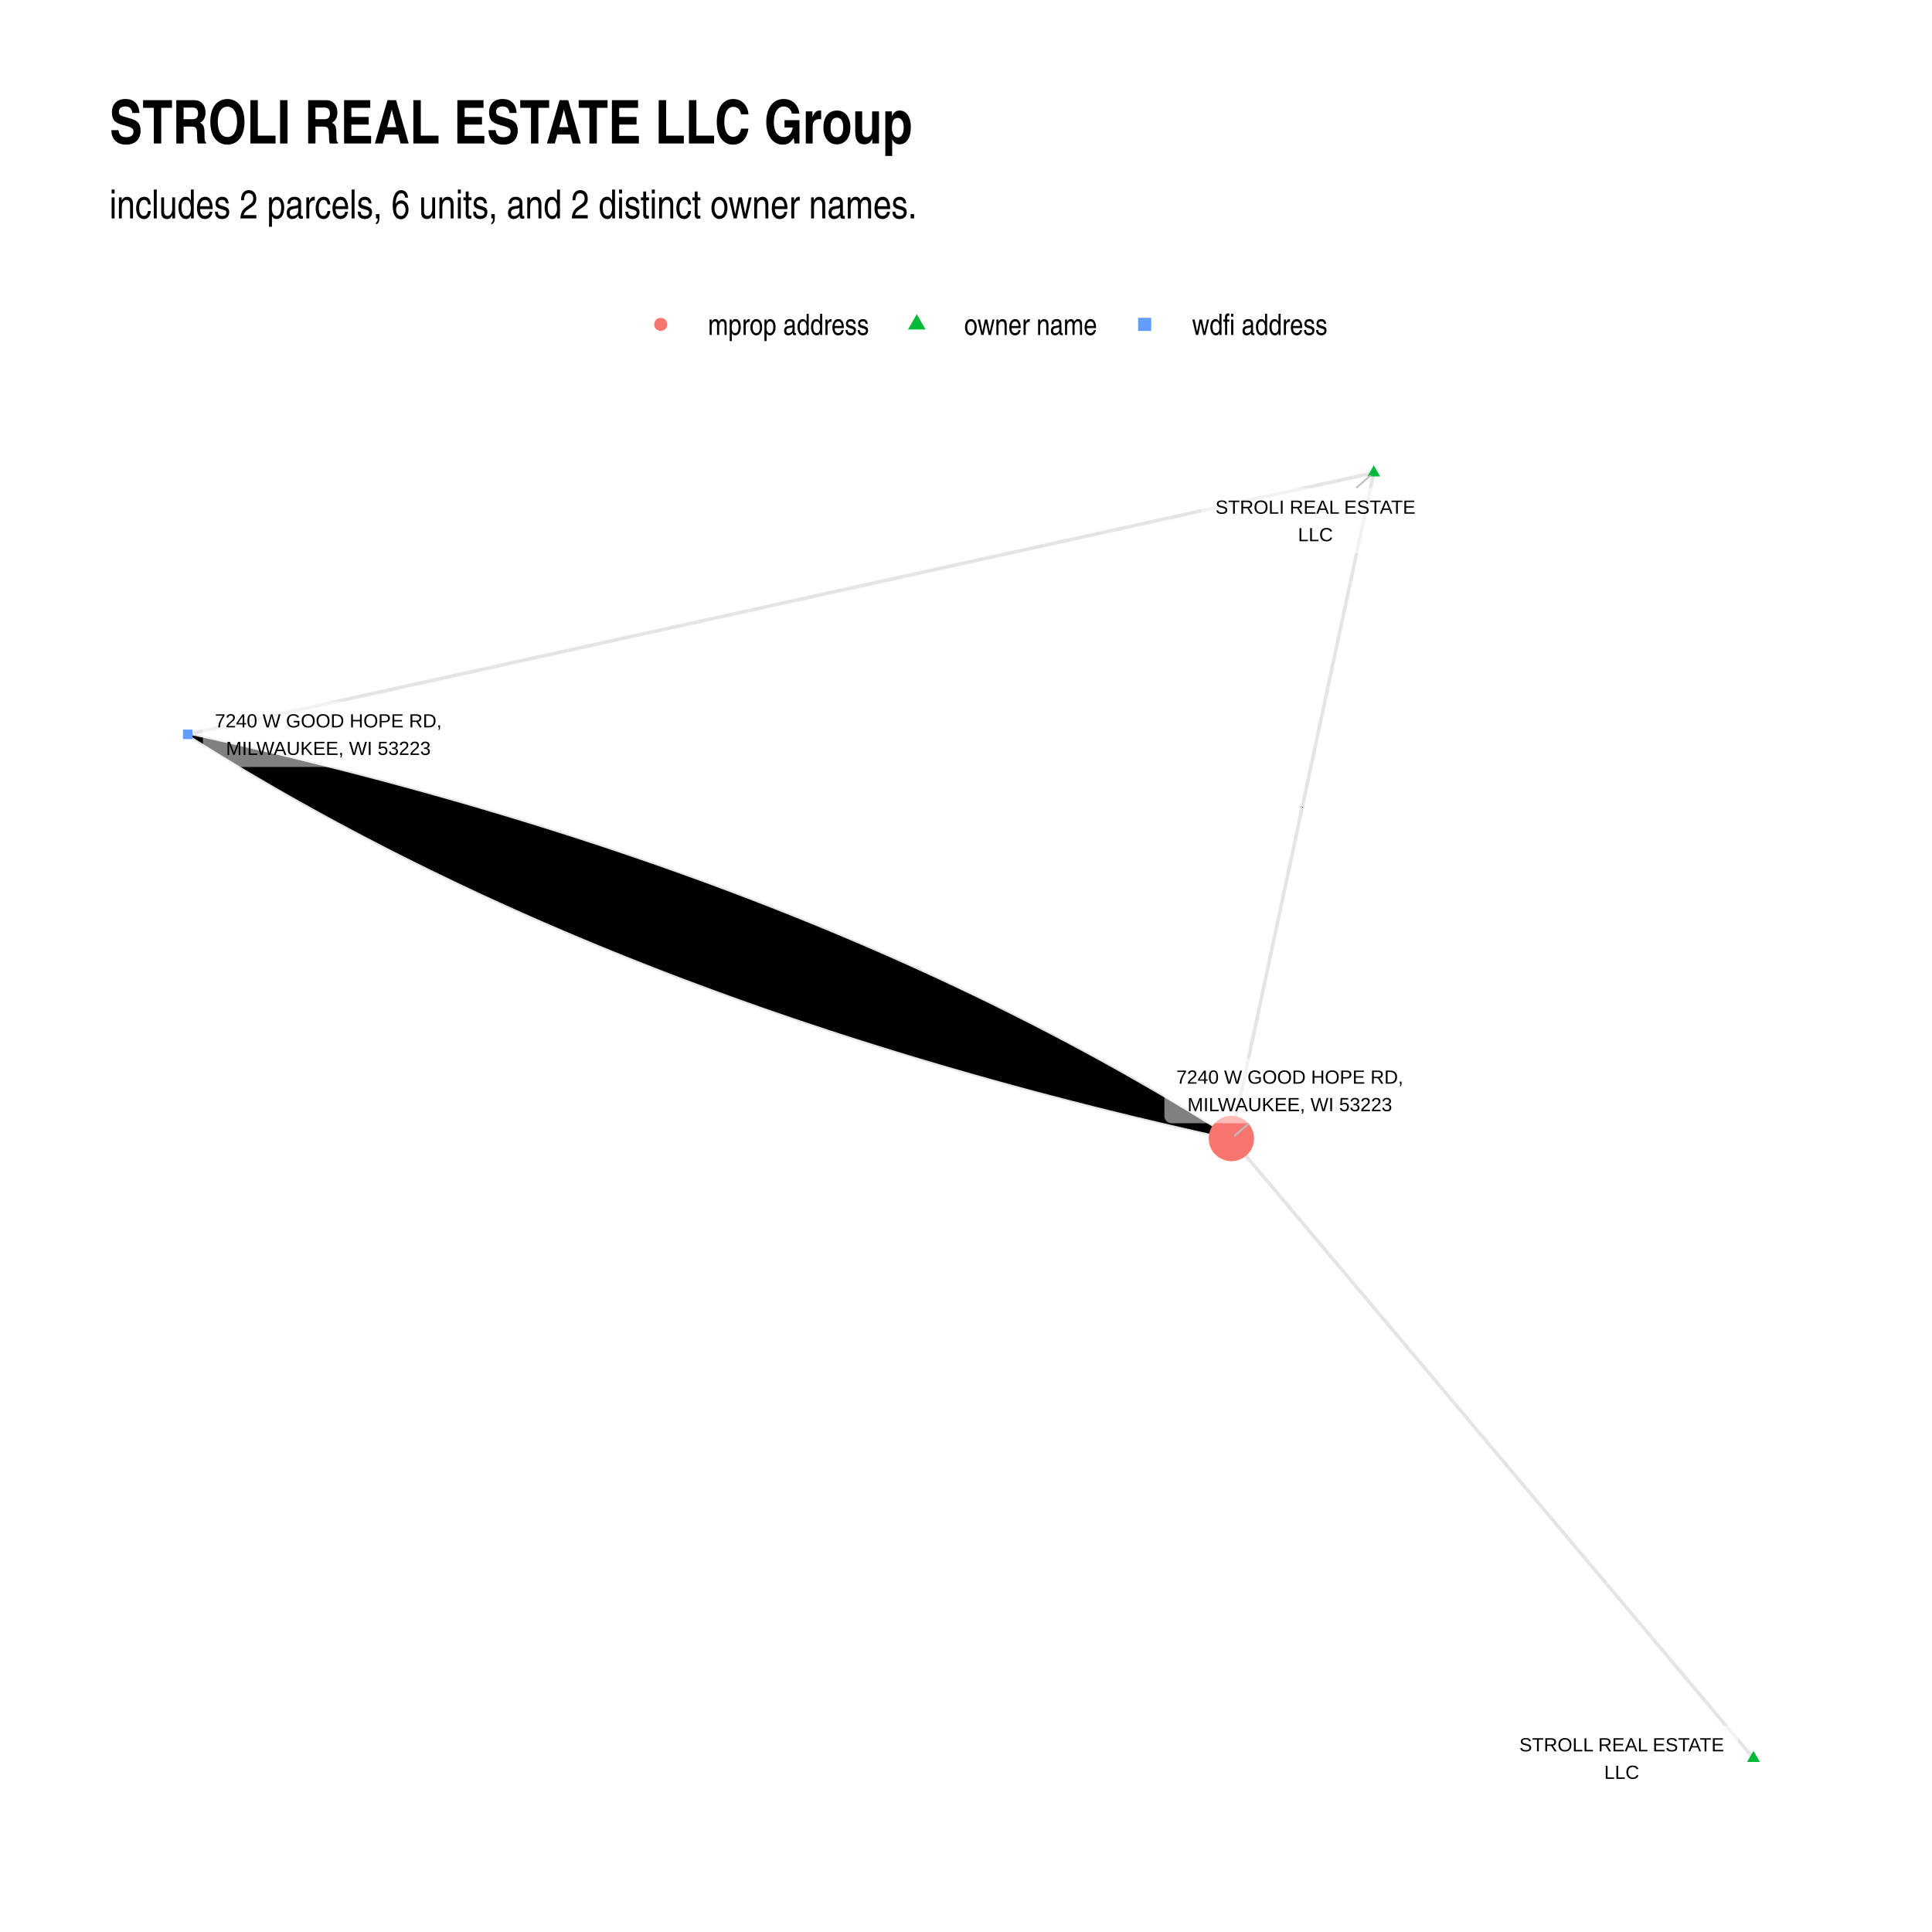
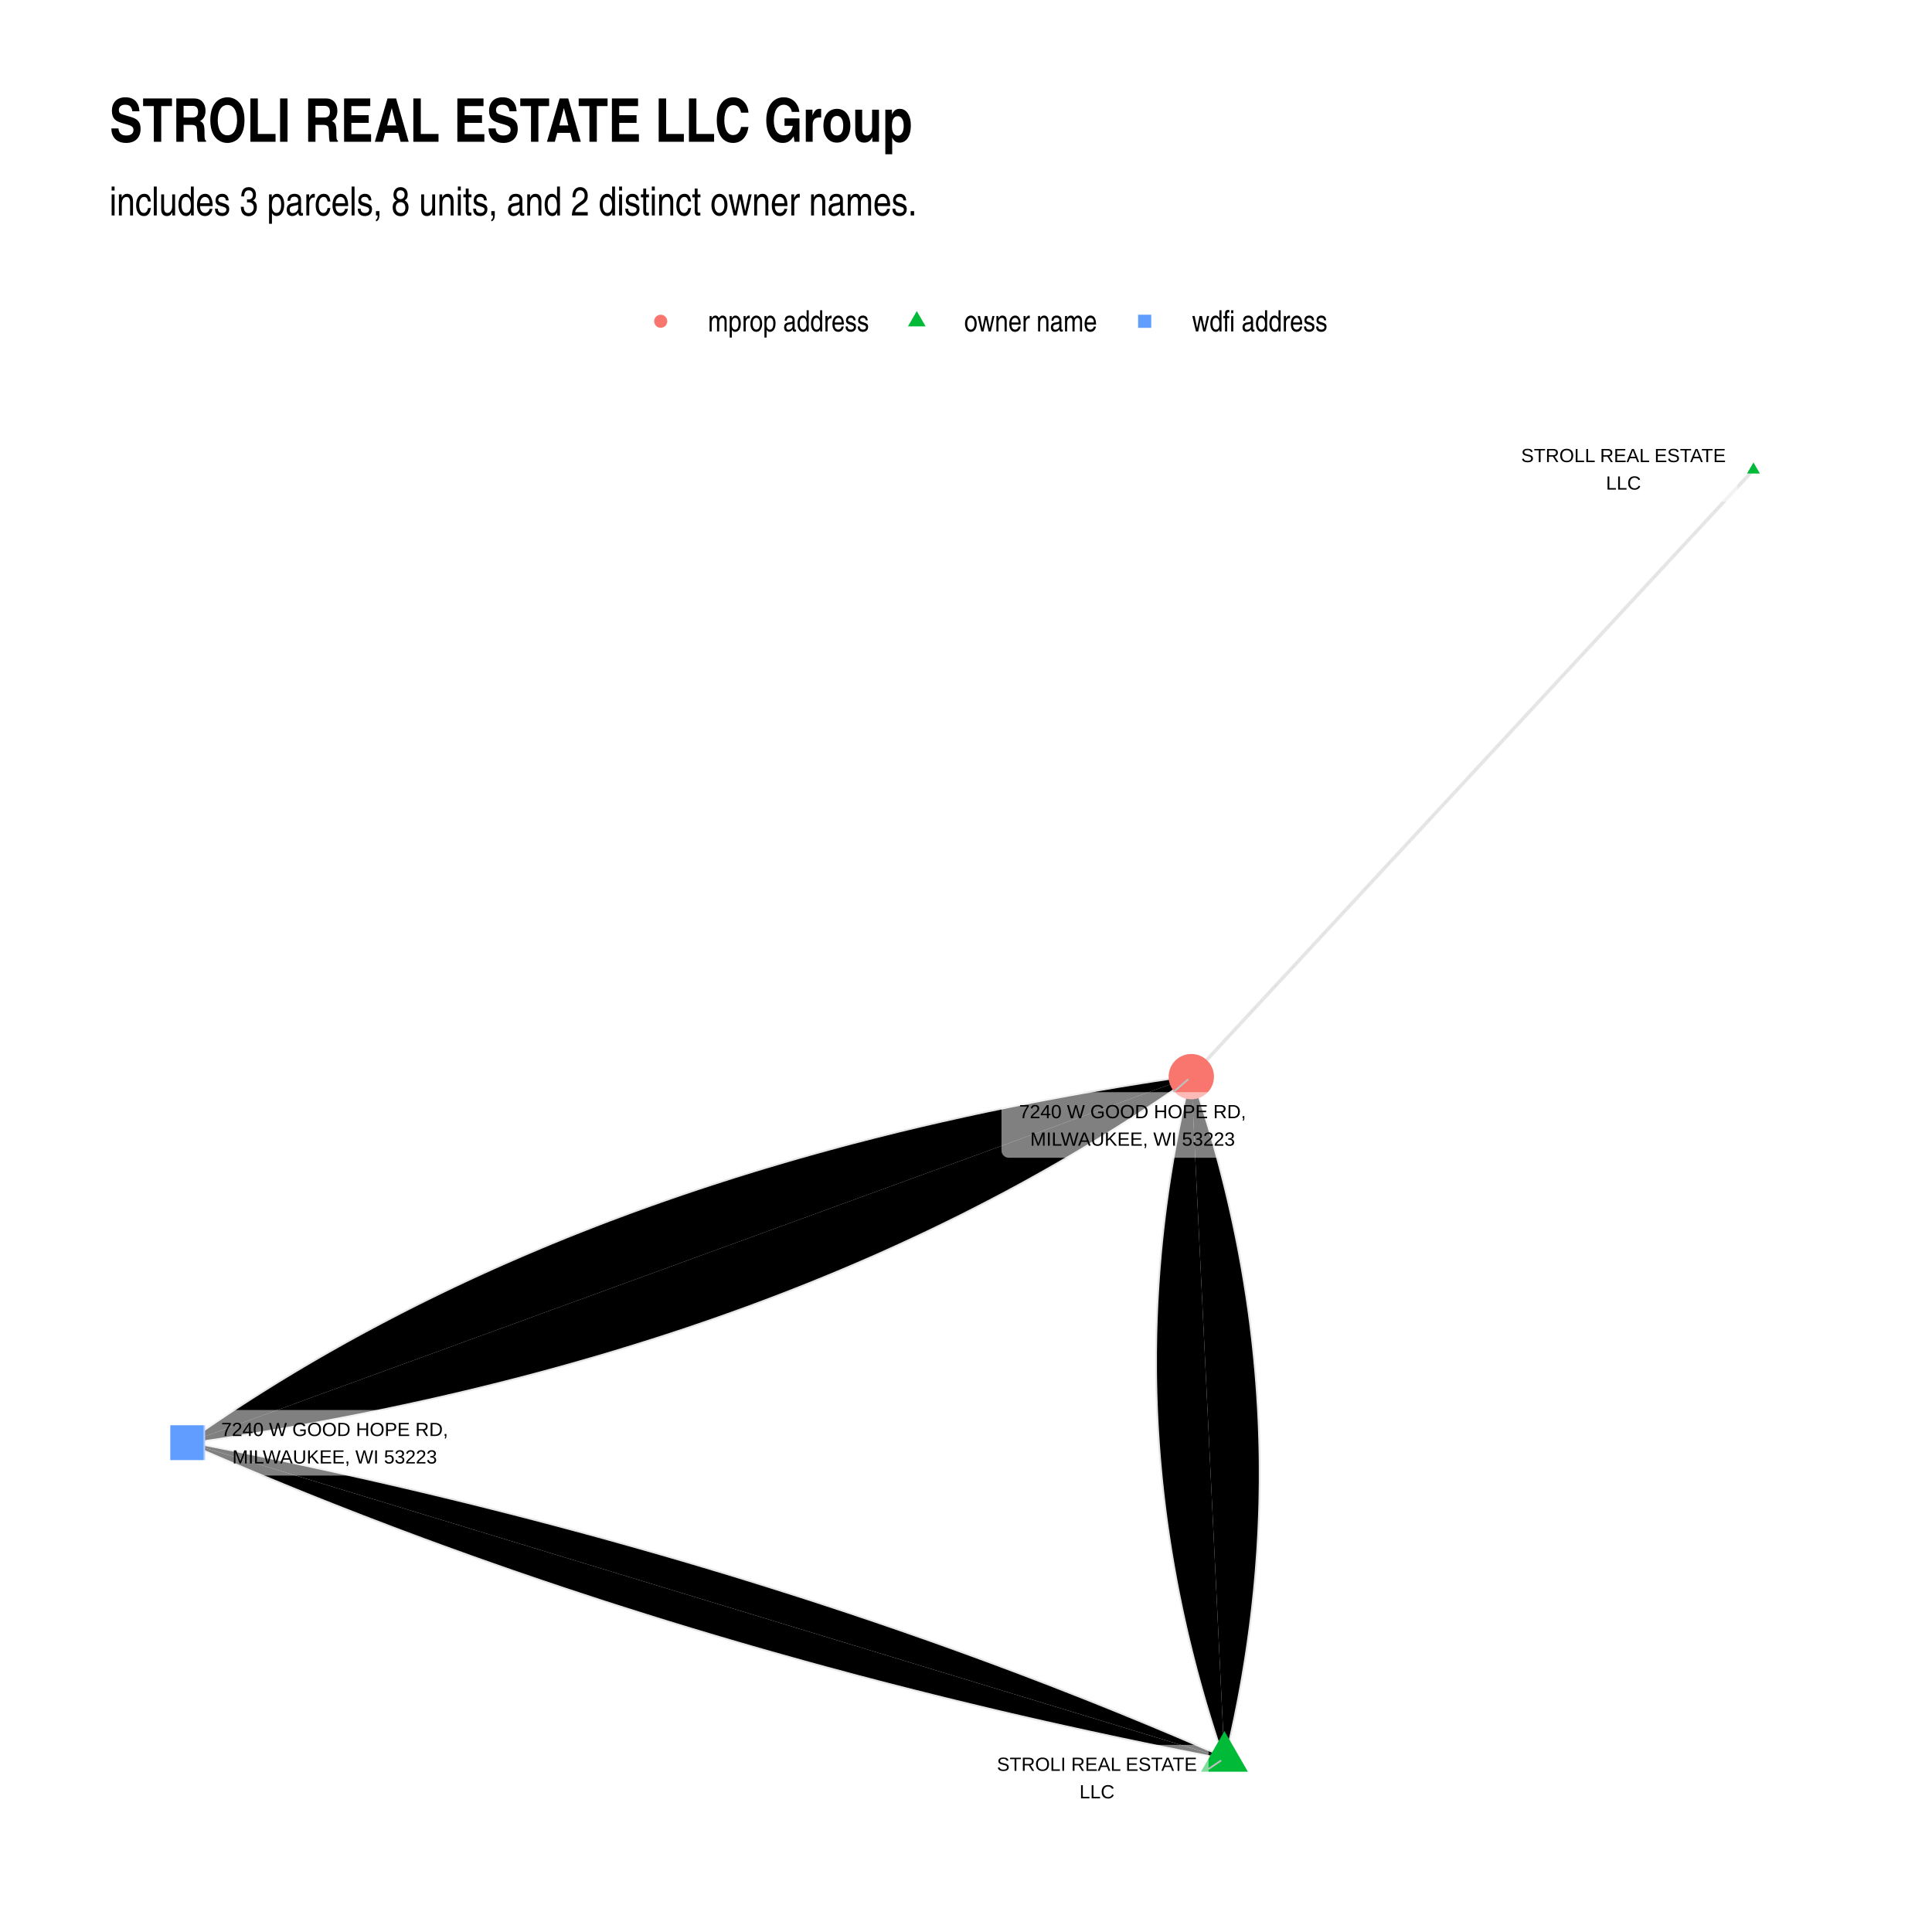
- <svg xmlns="http://www.w3.org/2000/svg" class="svglite" width="768" height="768" viewBox="0 0 576 576">
+ <svg xmlns="http://www.w3.org/2000/svg" width="768" height="768" class="svglite" viewBox="0 0 576 576">
  <defs>
    <style>.svglite circle,.svglite line,.svglite polygon,.svglite polyline,.svglite rect{fill:none;stroke:#000;stroke-linecap:round;stroke-linejoin:round;stroke-miterlimit:10}.svglite text{white-space:pre}</style>
  </defs>
  <rect width="100%" height="100%" style="stroke:none;fill:#fff" />
  <defs>
    <clipPath id="cpMC4wMHw1NzYuMDB8MC4wMHw1NzYuMDA=">
      <path d="M0 0h576v576H0z" />
    </clipPath>
  </defs>
  <g clip-path="url(#cpMC4wMHw1NzYuMDB8MC4wMHw1NzYuMDA=)">
-     <path style="stroke-width:1.07;stroke:none;fill:#fff" d="M0 0h576v576H0z" />
+     <path d="M0 0h576v576H0z" style="stroke-width:1.07;stroke:none;fill:#fff" />
  </g>
  <defs>
-     <clipPath id="cpMzIuNjN8NTQ2LjExfDEyMS43OHw1NDMuMzc=">
-       <path d="M32.63 121.78h513.48v421.59H32.63z" />
+     <clipPath id="cpMzIuNjN8NTQ2LjExfDEyMC44Nnw1NDMuMzc=">
+       <path d="M32.63 120.86h513.48v422.51H32.63z" />
    </clipPath>
  </defs>
-   <g clip-path="url(#cpMzIuNjN8NTQ2LjExfDEyMS43OHw1NDMuMzc=)">
-     <path style="stroke-width:1.07;stroke:#000;stroke-opacity:.1;stroke-linecap:butt" d="m522.77 524.21-1.57-1.87-1.57-1.86-1.57-1.87-1.58-1.87-1.57-1.86-1.57-1.87-1.57-1.87-1.58-1.86-1.57-1.87-1.57-1.87-1.57-1.86-1.58-1.87-1.57-1.86-1.57-1.87-1.57-1.87-1.57-1.86-1.58-1.87-1.57-1.87-1.57-1.86-1.57-1.87-1.58-1.87-1.57-1.86-1.57-1.87-1.57-1.87-1.57-1.86-1.58-1.87-1.57-1.87-1.57-1.86-1.57-1.87-1.58-1.87-1.57-1.86-1.57-1.87-1.57-1.86-1.57-1.87-1.58-1.87-1.57-1.86-1.57-1.87-1.57-1.87-1.58-1.86-1.57-1.87-1.57-1.87-1.57-1.86-1.58-1.87-1.57-1.87-1.57-1.86-1.57-1.87-1.57-1.87-1.58-1.86-1.57-1.87-1.57-1.86-1.57-1.87-1.58-1.87-1.57-1.86-1.57-1.87-1.57-1.87-1.57-1.86-1.58-1.87-1.57-1.87-1.57-1.86-1.57-1.87-1.58-1.87-1.57-1.86-1.57-1.87-1.57-1.87-1.58-1.86-1.57-1.87-1.57-1.86-1.57-1.87-1.57-1.87-1.58-1.86-1.57-1.87-1.57-1.87-1.57-1.86-1.58-1.87-1.57-1.87-1.57-1.86-1.57-1.87-1.57-1.87-1.58-1.86-1.57-1.87-1.57-1.87-1.57-1.86-1.58-1.87-1.57-1.86-1.57-1.87-1.57-1.87-1.57-1.86-1.58-1.87-1.57-1.87-1.57-1.86-1.57-1.87-1.58-1.87-1.57-1.86-1.57-1.87-1.57-1.87-1.58-1.86-1.57-1.87-1.57-1.87-1.57-1.86M409.57 140.95l-.43 2-.43 2.01-.43 2-.42 2.01-.43 2-.43 2.01-.43 2-.43 2.01-.43 2-.43 2.01-.43 2-.43 2.01-.42 2-.43 2.01-.43 2-.43 2.01-.43 2-.43 2-.43 2.01-.43 2-.42 2.01-.43 2-.43 2.01-.43 2-.43 2.01-.43 2-.43 2.01-.43 2-.43 2.01-.42 2-.43 2.01-.43 2-.43 2.01-.43 2-.43 2.01-.43 2-.43 2.01-.42 2-.43 2.01-.43 2-.43 2.01-.43 2-.43 2.01-.43 2-.43 2.01-.42 2-.43 2.01-.43 2-.43 2.01-.43 2-.43 2.01-.43 2-.43 2-.43 2.01-.42 2-.43 2.01-.43 2-.43 2.01-.43 2-.43 2.01-.43 2-.43 2.01-.42 2-.43 2.01-.43 2-.43 2.01-.43 2-.43 2.01-.43 2-.43 2.01-.43 2-.42 2.01-.43 2-.43 2.01-.43 2-.43 2.01-.43 2-.43 2.01-.43 2-.42 2.01-.43 2-.43 2.01-.43 2-.43 2.01-.43 2-.43 2.01-.43 2-.43 2-.42 2.01-.43 2-.43 2.01-.43 2-.43 2.01-.43 2-.43 2.01-.43 2-.42 2.01-.43 2-.43 2.01M409.57 140.95l-3.57.79-3.57.78-3.57.79-3.58.79-3.57.79-3.57.78-3.57.79-3.57.79-3.58.79-3.57.78-3.57.79-3.57.79-3.57.79-3.57.79-3.58.78-3.57.79-3.57.79-3.57.79-3.57.78-3.57.79-3.58.79-3.57.79-3.57.78-3.57.79-3.57.79-3.57.79-3.58.79-3.57.78-3.57.79-3.57.79-3.57.79-3.58.78-3.57.79-3.57.79-3.57.79-3.57.78-3.57.79-3.58.79-3.57.79-3.57.79-3.57.78-3.57.79-3.57.79-3.58.79-3.57.78-3.57.79-3.57.79-3.57.79-3.58.78-3.57.79-3.57.79-3.57.79-3.57.79-3.57.78-3.58.79-3.57.79-3.57.79-3.57.78-3.57.79-3.57.79-3.58.79-3.57.78-3.57.79-3.57.79-3.57.79-3.57.79-3.58.78-3.57.79-3.57.79-3.57.79-3.57.78-3.58.79-3.57.79-3.57.79-3.57.79-3.57.78-3.57.79-3.58.79-3.57.79-3.57.78-3.57.79-3.57.79-3.57.79-3.58.78-3.57.79-3.57.79-3.57.79-3.57.79-3.57.78-3.58.79-3.57.79-3.57.79-3.57.78-3.57.79-3.58.79-3.57.79-3.57.78-3.57.79-3.57.79M55.97 218.93l2.55 1.62 2.57 1.6 2.58 1.6 2.59 1.59 2.6 1.58 2.61 1.58 2.63 1.57 2.64 1.55 2.65 1.55 2.66 1.55 2.68 1.53 2.68 1.53 2.7 1.51 2.71 1.51 2.72 1.5 2.74 1.5 2.74 1.48 2.76 1.48 2.77 1.47 2.79 1.46 2.79 1.45 2.81 1.45 2.81 1.43 2.84 1.43 2.84 1.42 2.85 1.41 2.87 1.41 2.88 1.39 2.89 1.39 2.9 1.38 2.92 1.37 2.92 1.37 2.94 1.35 2.95 1.35 2.96 1.34 2.98 1.33 2.99 1.32 2.99 1.32 3.02 1.3 3.02 1.3 3.03 1.29 3.05 1.28 3.06 1.28 3.07 1.26 3.08 1.26 3.1 1.25 3.1 1.24 3.12 1.23 3.13 1.23 3.15 1.22 3.15 1.21 3.17 1.2 3.18 1.19 3.19 1.18 3.2 1.18 3.22 1.17 3.22 1.16 3.24 1.15 3.25 1.15 3.27 1.13 3.27 1.13 3.29 1.12 3.3 1.11 3.31 1.1 3.32 1.1 3.34 1.09 3.35 1.08 3.35 1.07 3.38 1.06 3.38 1.05 3.39 1.05 3.41 1.04 3.42 1.03 3.43 1.02 3.45 1.02 3.45 1 3.47 1 3.48.99 3.49.98 3.5.97 3.52.97 3.52.96 3.54.95 3.56.94 3.56.93 3.57.93 3.59.91 3.6.91 3.61.9 3.63.89 3.63.89 3.65.87 3.66.87 3.67.86 3.68.85 3.7.85 3.71.83 3.72.83 3.73.82M55.97 218.93l3.73.82 3.72.83 3.71.83 3.69.85 3.69.85 3.67.86 3.66.86 3.64.88 3.64.88 3.62.9 3.61.9 3.6.91 3.59.91 3.58.93 3.56.93 3.55.94 3.54.95 3.53.96 3.51.96 3.51.98 3.49.98 3.48.99 3.47 1 3.45 1 3.44 1.02 3.44 1.02 3.41 1.03 3.41 1.04 3.4 1.04 3.38 1.06 3.37 1.06 3.36 1.07 3.35 1.08 3.33 1.09 3.33 1.09 3.31 1.11 3.3 1.11 3.28 1.12 3.28 1.13 3.26 1.13 3.25 1.15 3.24 1.15 3.23 1.16 3.21 1.17 3.21 1.17 3.19 1.19 3.18 1.19 3.16 1.2 3.16 1.21 3.14 1.22 3.13 1.22 3.12 1.24 3.11 1.24 3.09 1.25 3.09 1.26 3.07 1.26 3.06 1.28 3.04 1.28 3.04 1.29 3.02 1.3 3.01 1.3 3 1.32 2.99 1.32 2.97 1.33 2.96 1.34 2.95 1.35 2.94 1.35 2.93 1.37 2.91 1.37 2.91 1.38 2.89 1.38 2.88 1.4 2.86 1.4 2.86 1.42 2.84 1.42 2.83 1.43 2.82 1.43 2.81 1.45 2.79 1.45 2.78 1.46 2.77 1.47 2.76 1.48 2.75 1.48 2.73 1.49 2.73 1.51 2.71 1.5 2.69 1.52 2.69 1.53 2.67 1.53 2.67 1.54 2.65 1.55 2.64 1.56 2.62 1.57 2.62 1.57 2.6 1.59 2.59 1.59 2.58 1.6 2.56 1.6 2.56 1.62" />
-     <path style="stroke-width:.71;stroke:none;fill:#00ba38" d="m522.77 522 1.92 3.31h-3.83zM409.57 138.74l1.91 3.31h-3.82z" />
-     <path style="stroke-width:.71;stroke:none;fill:#619cff" d="M54.55 220.35h2.84v-2.84h-2.84z" />
-     <circle cx="367.12" cy="339.43" r="6.76" style="stroke-width:.71;stroke:none;fill:#f8766d" />
-     <path style="stroke-width:.53;stroke:#bfbfbf" d="m404.31 145.48 4.38-3.77M372.4 334.88l-4.4 3.79" />
-     <path style="stroke-width:.53;fill:#fff;fill-opacity:.5" d="M450.92 533.94h65.14-.09l.35-.02.34-.07.32-.12.3-.17.27-.22.23-.26.19-.3.14-.32.08-.33.03-.35v-15.16l-.03-.34-.08-.34-.14-.32-.19-.3-.23-.26-.27-.22-.3-.17-.32-.12-.34-.07-.26-.02h-65.14l.26.02-.35-.02-.34.05-.34.09-.31.15-.29.2-.25.24-.21.28-.16.31-.11.33-.05.34-.01.17v15.16l.01-.17v.34l.05.35.11.33.16.3.21.28.25.24.29.2.31.15.34.1.34.04z" />
-     <text x="483.49" y="522.14" text-anchor="middle" style="font-size:5.69px;font-family:&quot;Arial&quot;" textLength="62.26" lengthAdjust="spacingAndGlyphs">STROLL REAL ESTATE</text>
-     <text x="483.49" y="530.34" text-anchor="middle" style="font-size:5.69px;font-family:&quot;Arial&quot;" textLength="10.43" lengthAdjust="spacingAndGlyphs">LLC</text>
-     <path style="stroke-width:.53;fill:#fff;fill-opacity:.5" d="M360.42 164.96h63.55-.09l.35-.02.34-.07.33-.12.3-.18.27-.22.23-.26.18-.29.14-.32.08-.34.03-.34v-15.16l-.03-.35-.08-.33-.14-.32-.18-.3-.23-.26-.27-.22-.3-.17-.33-.12-.34-.07-.26-.02h-63.55l.26.02-.35-.02-.35.04-.33.1-.31.15-.29.2-.25.24-.21.28-.16.3-.11.33-.06.35v15.33-.18.35l.06.34.11.33.16.31.21.28.25.24.29.2.31.15.33.09.35.05z" />
-     <text x="392.19" y="153.16" text-anchor="middle" style="font-size:5.69px;font-family:&quot;Arial&quot;" textLength="60.67" lengthAdjust="spacingAndGlyphs">STROLI REAL ESTATE</text>
-     <text x="392.19" y="161.36" text-anchor="middle" style="font-size:5.69px;font-family:&quot;Arial&quot;" textLength="10.43" lengthAdjust="spacingAndGlyphs">LLC</text>
-     <path style="stroke-width:.53;fill:#fff;fill-opacity:.5" d="M62.66 228.67h70.47l-.09-.01.35-.01.34-.07.32-.12.31-.18.26-.22.23-.26.19-.29.14-.32.08-.34.03-.34v-15.16l-.03-.35-.08-.33-.14-.32-.19-.3-.23-.26-.26-.22-.31-.17-.32-.12-.34-.07-.26-.02H62.66l.26.02-.35-.02-.34.04-.33.1-.32.15-.28.2-.26.24-.2.28-.17.3-.11.33-.05.35-.01.17v15.16l.01-.18v.35l.05.34.11.33.17.31.2.28.26.24.28.2.32.15.33.09.34.04z" />
-     <text x="97.89" y="216.87" text-anchor="middle" style="font-size:5.69px;font-family:&quot;Arial&quot;" textLength="67.59" lengthAdjust="spacingAndGlyphs">7240 W GOOD HOPE RD,</text>
-     <text x="97.89" y="225.07" text-anchor="middle" style="font-size:5.69px;font-family:&quot;Arial&quot;" textLength="61.61" lengthAdjust="spacingAndGlyphs">MILWAUKEE, WI 53223</text>
-     <path style="stroke-width:.53;fill:#fff;fill-opacity:.5" d="M349.31 334.88h70.47-.09l.35-.02.34-.07.32-.12.31-.18.26-.21.23-.27.19-.29.14-.32.08-.34.03-.34v-15.16l-.03-.35-.08-.33-.14-.32-.19-.3-.23-.26-.26-.22-.31-.17-.32-.12-.34-.07-.26-.02h-70.47l.26.02-.35-.02-.34.04-.33.1-.32.15-.28.2-.26.24-.2.28-.17.3-.11.33-.05.35-.01.17v15.16l.01-.18v.35l.05.34.11.33.17.31.2.28.26.24.28.2.32.15.33.09.34.05z" />
-     <text x="384.54" y="323.08" text-anchor="middle" style="font-size:5.69px;font-family:&quot;Arial&quot;" textLength="67.59" lengthAdjust="spacingAndGlyphs">7240 W GOOD HOPE RD,</text>
-     <text x="384.54" y="331.28" text-anchor="middle" style="font-size:5.69px;font-family:&quot;Arial&quot;" textLength="61.61" lengthAdjust="spacingAndGlyphs">MILWAUKEE, WI 53223</text>
+   <g clip-path="url(#cpMzIuNjN8NTQ2LjExfDEyMC44Nnw1NDMuMzc=)">
+     <path d="m365.05 524.17.49-2.06.48-2.07.47-2.06.45-2.06.44-2.06.44-2.06.41-2.06.41-2.06.4-2.06.38-2.06.37-2.06.36-2.06.34-2.06.34-2.06.32-2.06.31-2.06.3-2.06.28-2.06.28-2.05.26-2.06.25-2.06.24-2.06.22-2.05.22-2.06.2-2.06.19-2.06.18-2.05.16-2.06.15-2.06.15-2.05.12-2.06.12-2.05.11-2.06.09-2.06.08-2.05.07-2.06.06-2.05.04-2.05.03-2.06.03-2.05V437.74l-.01-2.06-.03-2.05-.04-2.05-.05-2.06-.07-2.05-.07-2.05-.09-2.05-.1-2.06-.11-2.05-.13-2.05-.13-2.05-.15-2.05-.16-2.05-.17-2.06-.19-2.05-.19-2.05-.21-2.05-.22-2.05-.23-2.05-.25-2.05-.25-2.05-.27-2.05-.28-2.05-.3-2.05-.3-2.05-.32-2.04-.33-2.05-.34-2.05-.35-2.05-.37-2.05-.37-2.05-.39-2.04-.4-2.05-.42-2.05-.42-2.05-.44-2.04-.45-2.05-.46-2.05-.47-2.04-.49-2.05-.5-2.05-.51-2.04-.52-2.05-.53-2.04-.55-2.05-.56-2.04-.57-2.05-.58-2.04-.59-2.05-.61-2.04-.62-2.04-.63-2.05-.64-2.04-.65-2.05-.67-2.04-.68-2.04-.69-2.04M365.05 524.17l-2.85-1.25-2.85-1.24-2.86-1.23-2.87-1.23-2.87-1.22-2.87-1.21-2.89-1.21-2.88-1.21-2.9-1.19-2.9-1.19-2.9-1.19-2.91-1.18-2.92-1.17-2.92-1.17-2.92-1.16-2.94-1.15-2.93-1.15-2.95-1.15-2.95-1.13-2.95-1.13-2.96-1.13-2.97-1.12-2.97-1.11-2.98-1.11-2.98-1.1-2.99-1.09-2.99-1.09-3-1.08-3-1.08-3.01-1.07-3.02-1.06-3.02-1.06-3.03-1.06-3.03-1.04-3.04-1.04-3.04-1.04-3.05-1.02-3.06-1.03-3.06-1.01-3.07-1.01-3.07-1.01-3.07-1-3.09-.99-3.09-.98-3.09-.98-3.1-.98-3.11-.97-3.11-.96-3.11-.96-3.12-.95-3.13-.94-3.14-.94-3.13-.93-3.15-.93-3.15-.92-3.15-.91-3.17-.91-3.16-.9-3.17-.89-3.18-.89-3.19-.89-3.18-.88-3.2-.87-3.2-.86-3.21-.86-3.21-.86-3.21-.84-3.23-.85-3.22-.83-3.24-.83-3.24-.82-3.24-.82-3.25-.81-3.26-.81-3.26-.8-3.27-.79-3.27-.79-3.28-.78-3.28-.78-3.29-.77-3.3-.76-3.3-.76-3.3-.75-3.32-.74-3.31-.74-3.33-.73-3.32-.73-3.34-.72-3.34-.72-3.34-.71-3.35-.7-3.36-.7-3.36-.69-3.37-.68-3.37-.68-3.38-.67-3.39-.67-3.39-.66-3.39-.66" style="stroke-width:1.07;stroke:#000;stroke-opacity:.1;stroke-linecap:butt" />
+     <path d="m522.77 140.07-1.69 1.83-1.69 1.82-1.7 1.83-1.69 1.83-1.69 1.82-1.7 1.83-1.69 1.83-1.69 1.83-1.69 1.82-1.7 1.83-1.69 1.83-1.69 1.83-1.7 1.82-1.69 1.83-1.69 1.83-1.7 1.83-1.69 1.82-1.69 1.83-1.69 1.83-1.7 1.83-1.69 1.82-1.69 1.83-1.7 1.83-1.69 1.83-1.69 1.82-1.69 1.83-1.7 1.83-1.69 1.83-1.69 1.82-1.7 1.83-1.69 1.83-1.69 1.83-1.7 1.82-1.69 1.83-1.69 1.83-1.69 1.83-1.7 1.82-1.69 1.83-1.69 1.83-1.7 1.83-1.69 1.82-1.69 1.83-1.69 1.83-1.7 1.83-1.69 1.82-1.69 1.83-1.7 1.83-1.69 1.83-1.69 1.82-1.7 1.83-1.69 1.83-1.69 1.83-1.69 1.82-1.7 1.83-1.69 1.83-1.69 1.82-1.7 1.83-1.69 1.83-1.69 1.83-1.69 1.82-1.7 1.83-1.69 1.83-1.69 1.83-1.7 1.82-1.69 1.83-1.69 1.83-1.7 1.83-1.69 1.82-1.69 1.83-1.69 1.83-1.7 1.83-1.69 1.82-1.69 1.83-1.7 1.83-1.69 1.83-1.69 1.82-1.69 1.83-1.7 1.83-1.69 1.83-1.69 1.82-1.7 1.83-1.69 1.83-1.69 1.83-1.7 1.82-1.69 1.83-1.69 1.83-1.69 1.83-1.7 1.82-1.69 1.83-1.69 1.83-1.7 1.83-1.69 1.82-1.69 1.83-1.69 1.83-1.7 1.83-1.69 1.82-1.69 1.83-1.7 1.83-1.69 1.83M365.05 524.17l-.69-2.05-.68-2.04-.67-2.04-.65-2.05-.64-2.04-.63-2.04-.62-2.05-.61-2.04-.59-2.05-.58-2.04-.57-2.05-.56-2.04-.55-2.05-.53-2.04-.52-2.05-.51-2.04-.5-2.05-.49-2.04-.47-2.05-.46-2.05-.45-2.04-.44-2.05-.42-2.05-.42-2.05-.4-2.04-.39-2.05-.37-2.05-.37-2.05-.35-2.05-.34-2.04-.33-2.05-.32-2.05-.3-2.05-.3-2.05-.28-2.05-.27-2.05-.25-2.05-.25-2.05-.23-2.05-.22-2.05-.21-2.05-.19-2.05-.19-2.05-.17-2.05-.16-2.05-.15-2.06-.13-2.05-.13-2.05-.11-2.05-.1-2.05-.09-2.06-.07-2.05-.07-2.05-.05-2.06-.04-2.05-.03-2.05-.01-2.06v-4.1l.03-2.06.03-2.05.04-2.06.06-2.05.07-2.06.08-2.05.09-2.06.11-2.05.12-2.06.13-2.06.14-2.05.15-2.06.17-2.05.17-2.06.19-2.06.2-2.06.22-2.05.22-2.06.24-2.06.25-2.06.26-2.05.28-2.06.28-2.06.3-2.06.31-2.06.32-2.06.34-2.06.34-2.06.36-2.06.37-2.06.39-2.06.39-2.06.41-2.06.42-2.06.43-2.06.44-2.06.45-2.06.47-2.06.48-2.06.49-2.06M365.05 524.17l-3.4-.66-3.39-.66-3.38-.67-3.38-.67-3.37-.68-3.37-.68-3.36-.69-3.36-.7-3.35-.7-3.34-.71-3.34-.72-3.34-.72-3.33-.73-3.32-.73-3.32-.74-3.31-.74-3.3-.75-3.31-.76-3.29-.76-3.29-.77-3.28-.78-3.28-.78-3.27-.79-3.27-.79-3.26-.8-3.26-.81-3.25-.81-3.24-.82-3.24-.82-3.24-.83-3.23-.83-3.22-.85-3.22-.84-3.21-.86-3.2-.86-3.2-.86-3.2-.87-3.19-.88-3.18-.89-3.18-.89-3.17-.89-3.17-.9-3.16-.91-3.15-.91-3.15-.92-3.15-.93-3.14-.93-3.13-.94-3.13-.94-3.12-.95-3.12-.96-3.11-.96-3.1-.97-3.1-.98-3.1-.98-3.08-.98-3.09-.99-3.07-1-3.08-1.01-3.06-1.01-3.06-1.01-3.06-1.03-3.05-1.02-3.04-1.04-3.04-1.04-3.03-1.04-3.03-1.06-3.02-1.06-3.02-1.06-3.01-1.07-3-1.08-3-1.08-3-1.09-2.98-1.09-2.99-1.1-2.97-1.11-2.97-1.11-2.97-1.12-2.96-1.13-2.96-1.13-2.94-1.13-2.95-1.15-2.94-1.15-2.93-1.15-2.92-1.16-2.93-1.17-2.91-1.17-2.91-1.18-2.91-1.19-2.89-1.19-2.9-1.19-2.89-1.21-2.88-1.21-2.87-1.21-2.87-1.22-2.87-1.23-2.86-1.23-2.85-1.24-2.85-1.25" style="stroke-width:1.07;stroke:#000;stroke-opacity:.1;stroke-linecap:butt" />
+     <path d="m55.97 430.11 3.65-.53 3.65-.54 3.63-.55 3.62-.57 3.6-.58 3.59-.59 3.58-.6 3.57-.61 3.55-.62 3.54-.64 3.53-.65 3.52-.66 3.5-.67 3.49-.68 3.47-.69 3.46-.71 3.45-.72 3.44-.73 3.42-.74 3.41-.75 3.4-.76 3.39-.78 3.37-.79 3.36-.79 3.34-.82 3.34-.82 3.32-.83 3.3-.85 3.3-.85 3.28-.87 3.27-.88 3.25-.9 3.25-.9 3.23-.92 3.21-.92 3.21-.94 3.19-.95 3.17-.97 3.17-.97 3.15-.99 3.14-.99 3.13-1.01 3.11-1.02 3.1-1.03 3.08-1.05 3.08-1.05 3.06-1.07 3.05-1.08 3.03-1.09 3.03-1.1 3.01-1.12 2.99-1.12 2.98-1.14 2.98-1.15 2.95-1.16 2.95-1.17 2.93-1.19 2.92-1.19 2.9-1.21 2.9-1.22 2.88-1.23 2.86-1.24 2.86-1.25 2.84-1.27 2.83-1.28 2.81-1.29 2.8-1.3 2.79-1.31 2.78-1.32 2.76-1.34 2.75-1.35 2.74-1.35 2.72-1.38 2.71-1.38 2.7-1.39 2.69-1.41 2.67-1.41 2.66-1.43 2.65-1.44 2.63-1.46 2.62-1.46 2.61-1.48 2.59-1.48 2.59-1.5 2.56-1.51 2.56-1.52 2.54-1.54 2.53-1.54 2.52-1.56 2.51-1.57 2.49-1.58 2.47-1.59 2.47-1.61 2.45-1.61 2.44-1.63 2.43-1.64 2.41-1.65 2.4-1.66 2.39-1.67" style="stroke-width:1.07;stroke:#000;stroke-opacity:.1;stroke-linecap:butt" />
+     <path d="m55.97 430.11 3.02-1.1 3.02-1.1 3.02-1.1 3.03-1.11 3.02-1.1 3.02-1.1 3.02-1.1 3.03-1.11 3.02-1.1 3.02-1.1 3.02-1.1 3.02-1.1 3.03-1.11 3.02-1.1 3.02-1.1 3.02-1.1 3.03-1.11 3.02-1.1 3.02-1.1 3.02-1.1 3.03-1.11 3.02-1.1 3.02-1.1 3.02-1.1 3.02-1.1 3.03-1.11 3.02-1.1 3.02-1.1 3.02-1.1 3.03-1.11 3.02-1.1 3.02-1.1 3.02-1.1 3.02-1.11 3.03-1.1 3.02-1.1 3.02-1.1 3.02-1.1 3.03-1.11 3.02-1.1 3.02-1.1 3.02-1.1 3.02-1.11 3.03-1.1 3.02-1.1 3.02-1.1 3.02-1.11 3.03-1.1 3.02-1.1 3.02-1.1 3.02-1.1 3.02-1.11 3.03-1.1 3.02-1.1 3.02-1.1 3.02-1.11 3.03-1.1 3.02-1.1 3.02-1.1 3.02-1.11 3.02-1.1 3.03-1.1 3.02-1.1 3.02-1.1 3.02-1.11 3.03-1.1 3.02-1.1 3.02-1.1 3.02-1.11 3.03-1.1 3.02-1.1 3.02-1.1 3.02-1.1 3.02-1.11 3.03-1.1 3.02-1.1 3.02-1.1 3.02-1.11 3.03-1.1 3.02-1.1 3.02-1.1 3.02-1.11 3.02-1.1 3.03-1.1 3.02-1.1 3.02-1.1 3.02-1.11 3.03-1.1 3.02-1.1 3.02-1.1 3.02-1.11 3.02-1.1 3.03-1.1 3.02-1.1 3.02-1.11 3.02-1.1 3.03-1.1 3.02-1.1 3.02-1.1" style="stroke-width:1.07;stroke:#000;stroke-opacity:.1;stroke-linecap:butt" />
+     <path d="m55.97 430.11 2.39-1.67 2.4-1.66 2.41-1.65 2.43-1.64 2.44-1.63 2.45-1.62 2.46-1.6 2.48-1.59 2.49-1.58 2.51-1.57 2.51-1.56 2.53-1.54 2.55-1.54 2.55-1.52 2.57-1.51 2.58-1.5 2.6-1.49 2.61-1.47 2.62-1.47 2.63-1.45 2.65-1.44 2.66-1.43 2.67-1.41 2.69-1.41 2.69-1.39 2.72-1.39 2.72-1.37 2.74-1.36 2.75-1.34 2.76-1.34 2.78-1.32 2.79-1.31 2.8-1.31 2.81-1.28 2.83-1.28 2.84-1.27 2.86-1.25 2.86-1.24 2.88-1.23 2.9-1.22 2.9-1.21 2.92-1.2 2.93-1.18 2.95-1.17 2.95-1.16 2.97-1.15 2.99-1.14 2.99-1.12 3.01-1.12 3.02-1.1 3.04-1.09 3.05-1.08 3.06-1.07 3.07-1.05 3.09-1.05 3.1-1.03 3.11-1.02 3.13-1.01 3.14-1 3.15-.98 3.16-.98 3.18-.96 3.19-.95 3.21-.94 3.21-.93 3.23-.91 3.24-.91 3.26-.89 3.27-.88 3.28-.87 3.29-.85 3.31-.85 3.32-.83 3.33-.83 3.35-.81 3.36-.8 3.37-.78 3.39-.78 3.39-.76 3.41-.76 3.43-.74 3.43-.73 3.45-.71 3.47-.71 3.47-.69 3.49-.69 3.5-.67 3.52-.65 3.52-.65 3.54-.64 3.56-.62 3.56-.61 3.58-.61 3.6-.58 3.6-.58 3.62-.57 3.63-.55 3.64-.54 3.66-.53" style="stroke-width:1.07;stroke:#000;stroke-opacity:.1;stroke-linecap:butt" />
+     <path d="m365.05 516.09 6.99 12.12h-13.98zM522.77 137.86l1.92 3.31h-3.83z" style="stroke-width:.71;stroke:none;fill:#00ba38" />
+     <path d="M50.77 435.31h10.39v-10.39H50.77z" style="stroke-width:.71;stroke:none;fill:#619cff" />
+     <circle cx="355.17" cy="320.99" r="6.76" style="stroke-width:.71;stroke:none;fill:#f8766d" />
+     <path d="m360.32 527.4 3.75-2.56M349.8 325.62l4.49-3.88" style="stroke-width:.53;stroke:#bfbfbf" />
+     <path d="M295.94 539.75h62.22-.09l.35-.02.34-.07.32-.12.3-.17.27-.22.23-.26.19-.3.14-.32.08-.33.03-.35v-15.22l-.03-.35-.08-.34-.14-.32-.19-.29-.23-.26-.27-.22-.3-.17-.32-.13-.34-.07-.26-.01h-62.22l.26.01-.34-.01-.35.04-.33.1-.32.15-.28.19-.25.25-.21.27-.17.31-.11.33-.05.34-.01.18v15.22l.01-.17v.34l.05.35.11.33.17.3.21.28.25.24.28.2.32.15.33.1.35.04z" style="stroke-width:.53;fill:#fff;fill-opacity:.5" />
+     <text x="327.05" y="527.95" lengthAdjust="spacingAndGlyphs" style="font-size:5.69px;font-family:&quot;Liberation Sans&quot;" text-anchor="middle" textLength="59.34">STROLI REAL ESTATE</text>
+     <text x="327.05" y="536.15" lengthAdjust="spacingAndGlyphs" style="font-size:5.69px;font-family:&quot;Liberation Sans&quot;" text-anchor="middle" textLength="10.31">LLC</text>
+     <path d="M452.17 149.56h63.7-.08l.34-.02.34-.07.33-.12.3-.18.27-.22.23-.26.19-.29.13-.32.08-.34.03-.34v-15.22l-.03-.35-.08-.34-.13-.32-.19-.29-.23-.26-.27-.22-.3-.18-.33-.12-.34-.07-.26-.01h-63.7l.26.01-.35-.01-.34.04-.34.1-.31.14-.29.2-.25.24-.21.28-.16.31-.11.33-.06.34v15.4-.18.35l.06.34.11.33.16.31.21.28.25.24.29.2.31.15.34.09.34.05z" style="stroke-width:.53;fill:#fff;fill-opacity:.5" />
+     <text x="484.02" y="137.76" lengthAdjust="spacingAndGlyphs" style="font-size:5.69px;font-family:&quot;Liberation Sans&quot;" text-anchor="middle" textLength="60.83">STROLL REAL ESTATE</text>
+     <text x="484.02" y="145.96" lengthAdjust="spacingAndGlyphs" style="font-size:5.69px;font-family:&quot;Liberation Sans&quot;" text-anchor="middle" textLength="10.31">LLC</text>
+     <path d="M62.84 439.92h73.88-.09l.35-.01.34-.07.32-.12.3-.18.27-.22.23-.26.19-.29.14-.32.08-.34.03-.35v-15.22l-.03-.34-.08-.34-.14-.32-.19-.3-.23-.26-.27-.22-.3-.17-.32-.12-.34-.07-.26-.02H62.84l.26.02-.34-.02-.35.05-.33.09-.32.15-.28.2-.25.24-.21.28-.16.31-.11.33-.06.34-.01.17v15.22l.01-.17v.35l.06.34.11.33.16.31.21.28.25.24.28.19.32.15.33.1.35.04z" style="stroke-width:.53;fill:#fff;fill-opacity:.5" />
+     <text x="99.78" y="428.13" lengthAdjust="spacingAndGlyphs" style="font-size:5.69px;font-family:&quot;Liberation Sans&quot;" text-anchor="middle" textLength="70.99">7240 W GOOD HOPE RD,</text>
+     <text x="99.78" y="436.32" lengthAdjust="spacingAndGlyphs" style="font-size:5.69px;font-family:&quot;Liberation Sans&quot;" text-anchor="middle" textLength="64.34">MILWAUKEE, WI 53223</text>
+     <path d="M300.74 345.17h73.87l-.08-.01.34-.01.34-.07.33-.12.3-.18.27-.22.23-.26.19-.29.13-.32.09-.34.02-.34v-15.23l-.02-.34-.09-.34-.13-.32-.19-.29-.23-.26-.27-.22-.3-.18-.33-.12-.34-.07-.26-.02h-73.87l.26.02-.35-.01-.34.04-.33.09-.32.15-.28.2-.26.24-.2.28-.17.31-.11.33-.05.34-.01.17v15.23l.01-.18v.35l.05.34.11.33.17.31.2.28.26.24.28.2.32.15.33.09.34.04z" style="stroke-width:.53;fill:#fff;fill-opacity:.5" />
+     <text x="337.68" y="333.37" lengthAdjust="spacingAndGlyphs" style="font-size:5.69px;font-family:&quot;Liberation Sans&quot;" text-anchor="middle" textLength="70.99">7240 W GOOD HOPE RD,</text>
+     <text x="337.68" y="341.57" lengthAdjust="spacingAndGlyphs" style="font-size:5.69px;font-family:&quot;Liberation Sans&quot;" text-anchor="middle" textLength="64.34">MILWAUKEE, WI 53223</text>
  </g>
  <g clip-path="url(#cpMC4wMHw1NzYuMDB8MC4wMHw1NzYuMDA=)">
-     <circle cx="196.98" cy="96.71" r="1.95" style="stroke-width:.71;stroke:none;fill:#f8766d" />
-     <path style="stroke-width:.71;stroke:none;fill:#00ba38" d="m273.33 93.67 2.63 4.56h-5.26z" />
-     <path style="stroke-width:.71;stroke:none;fill:#619cff" d="M339.31 98.66h3.91v-3.91h-3.91z" />
-     <text x="211.09" y="99.86" style="font-size:8.8px;font-family:&quot;Arial Narrow&quot;" textLength="48.12" lengthAdjust="spacingAndGlyphs">mprop address</text>
-     <text x="287.45" y="99.86" style="font-size:8.8px;font-family:&quot;Arial Narrow&quot;" textLength="39.69" lengthAdjust="spacingAndGlyphs">owner name</text>
-     <text x="355.38" y="99.86" style="font-size:8.8px;font-family:&quot;Arial Narrow&quot;" textLength="40.5" lengthAdjust="spacingAndGlyphs">wdfi address</text>
-     <text x="32.63" y="65.12" style="font-size:12px;font-family:&quot;Arial Narrow&quot;" textLength="241.29" lengthAdjust="spacingAndGlyphs">includes 2 parcels, 6 units, and 2 distinct owner names.</text>
-     <text x="32.63" y="42.78" style="font-size:18px;font-weight:700;font-family:&quot;Arial Narrow&quot;" textLength="239.45" lengthAdjust="spacingAndGlyphs">STROLI REAL ESTATE LLC Group</text>
+     <circle cx="196.98" cy="95.78" r="1.95" style="stroke-width:.71;stroke:none;fill:#f8766d" />
+     <path d="m273.33 92.74 2.63 4.56h-5.26z" style="stroke-width:.71;stroke:none;fill:#00ba38" />
+     <path d="M339.31 97.74h3.91v-3.91h-3.91z" style="stroke-width:.71;stroke:none;fill:#619cff" />
+     <text x="211.09" y="98.81" lengthAdjust="spacingAndGlyphs" style="font-size:8.8px;font-family:&quot;Liberation Sans Narrow&quot;" textLength="48.12">mprop address</text>
+     <text x="287.45" y="98.81" lengthAdjust="spacingAndGlyphs" style="font-size:8.8px;font-family:&quot;Liberation Sans Narrow&quot;" textLength="39.69">owner name</text>
+     <text x="355.38" y="98.81" lengthAdjust="spacingAndGlyphs" style="font-size:8.8px;font-family:&quot;Liberation Sans Narrow&quot;" textLength="40.5">wdfi address</text>
+     <text x="32.63" y="64.23" lengthAdjust="spacingAndGlyphs" style="font-size:12px;font-family:&quot;Liberation Sans Narrow&quot;" textLength="241.29">includes 3 parcels, 8 units, and 2 distinct owner names.</text>
+     <text x="32.63" y="42.27" lengthAdjust="spacingAndGlyphs" style="font-size:18px;font-weight:700;font-family:&quot;Liberation Sans Narrow&quot;" textLength="239.45">STROLI REAL ESTATE LLC Group</text>
  </g>
</svg>
